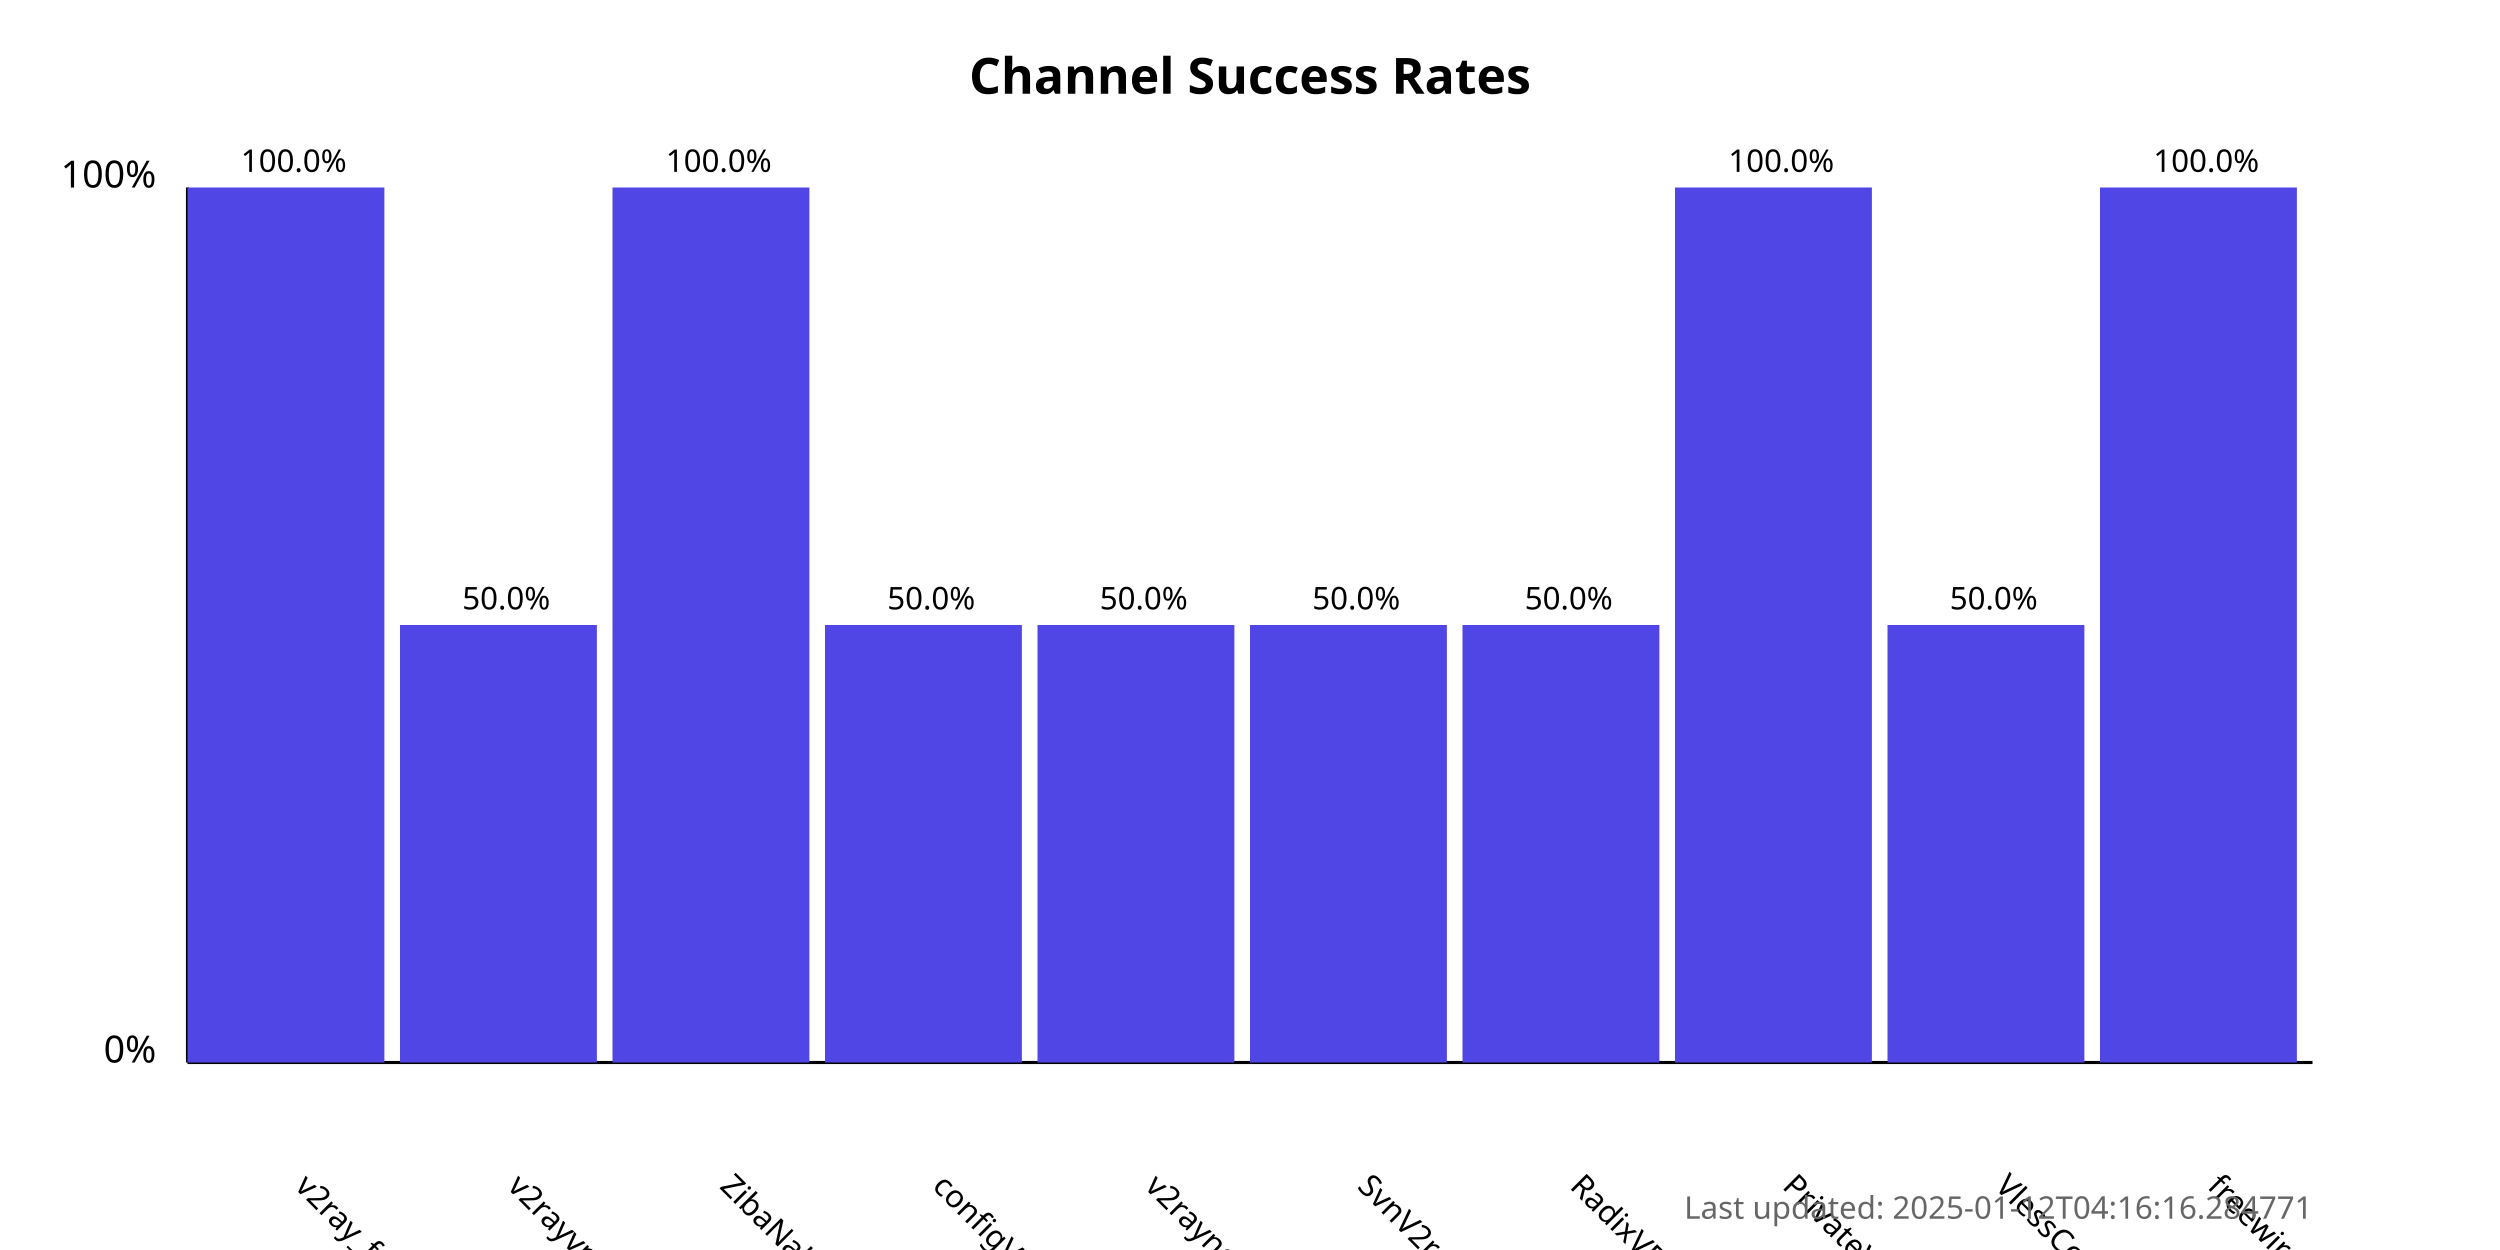
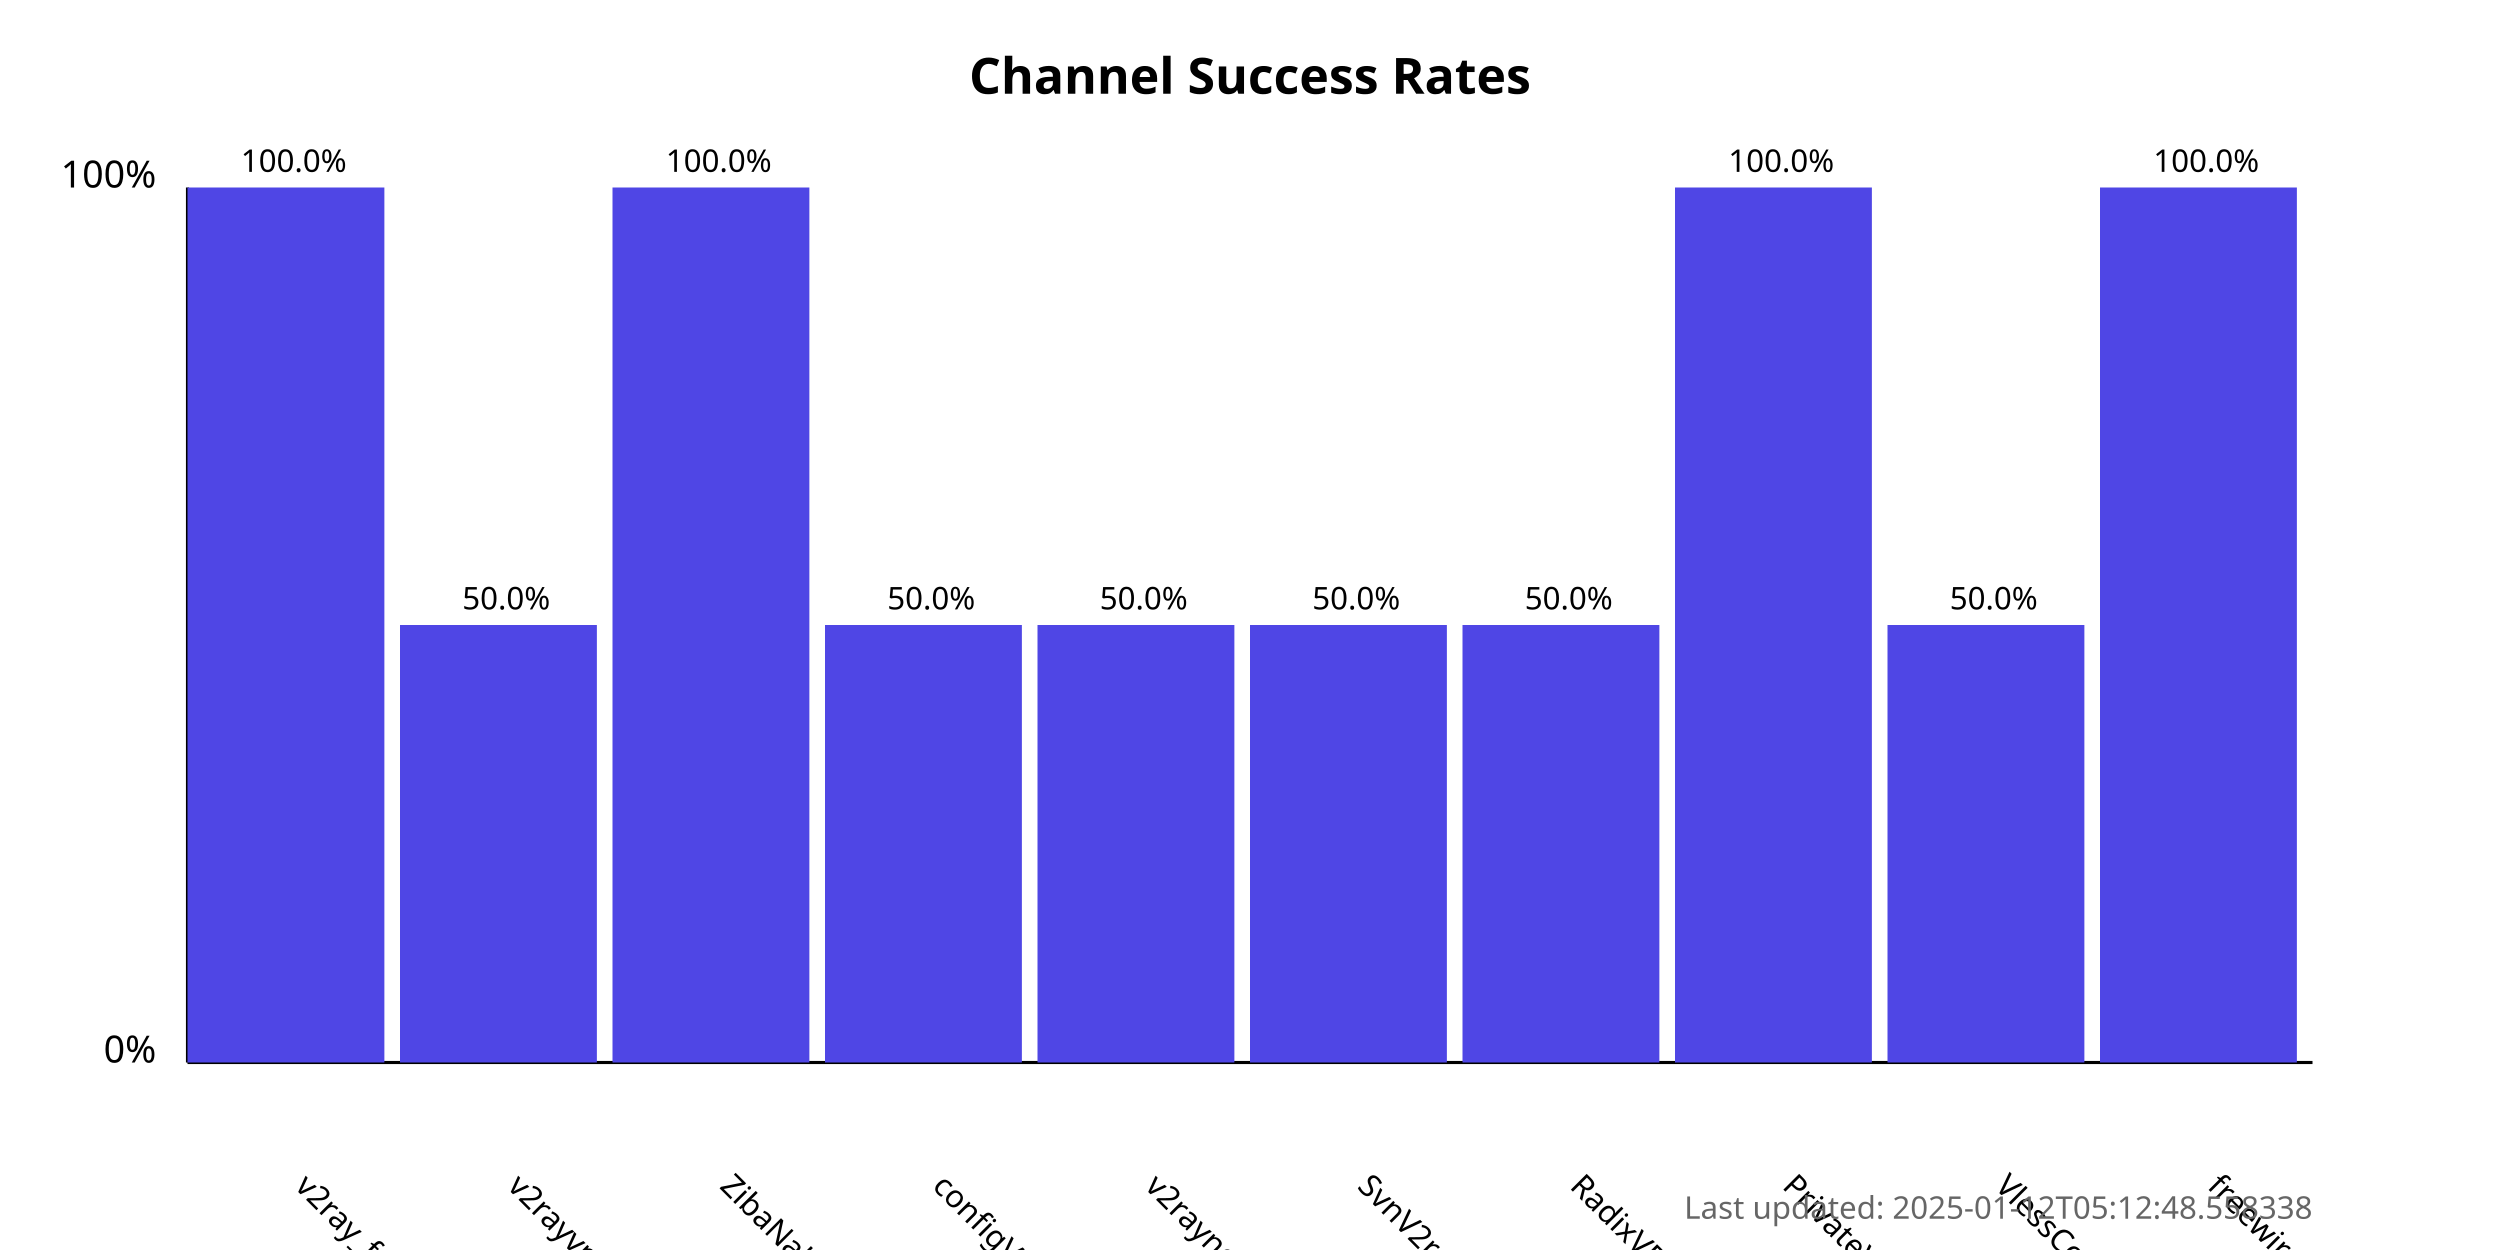
<svg xmlns="http://www.w3.org/2000/svg" width="800" height="400">
  <style>
            .chart-title { font: bold 16px sans-serif; }
            .axis-label { font: 12px sans-serif; }
            .tick-label { font: 10px sans-serif; }
            .bar { fill: #4f46e5; }
            .bar:hover { fill: #6366f1; }
            .timestamp { font: 10px sans-serif; fill: #666; }
        </style>
  <text x="400.0" y="30" text-anchor="middle" class="chart-title">
            Channel Success Rates
        </text>
  <line x1="60" y1="340" x2="60" y2="60" stroke="black" stroke-width="1" />
  <line x1="60" y1="340" x2="740" y2="340" stroke="black" stroke-width="1" />
  <text x="50" y="340" text-anchor="end" class="axis-label">0%</text>
  <text x="50" y="60" text-anchor="end" class="axis-label">100%</text>
  <g>
    <rect x="60" y="60.0" width="63.0" height="280.0" class="bar" />
    <text x="94.0" y="380" transform="rotate(45, 94.0, 380)" text-anchor="start" class="tick-label">
                v2ray_free_conf
            </text>
    <text x="94.0" y="55.0" text-anchor="middle" class="tick-label">
                100.0%
            </text>
  </g>
  <g>
    <rect x="128.0" y="200.0" width="63.0" height="140.0" class="bar" />
    <text x="162.0" y="380" transform="rotate(45, 162.0, 380)" text-anchor="start" class="tick-label">
                v2rayvpno
            </text>
    <text x="162.0" y="195.0" text-anchor="middle" class="tick-label">
                50.0%
            </text>
  </g>
  <g>
    <rect x="196.0" y="60.0" width="63.0" height="280.0" class="bar" />
    <text x="230.0" y="380" transform="rotate(45, 230.0, 380)" text-anchor="start" class="tick-label">
                ZibaNabz
            </text>
    <text x="230.0" y="55.0" text-anchor="middle" class="tick-label">
                100.0%
            </text>
  </g>
  <g>
    <rect x="264.0" y="200.0" width="63.0" height="140.0" class="bar" />
    <text x="298.0" y="380" transform="rotate(45, 298.0, 380)" text-anchor="start" class="tick-label">
                configV2rayForFree
            </text>
    <text x="298.0" y="195.0" text-anchor="middle" class="tick-label">
                50.0%
            </text>
  </g>
  <g>
    <rect x="332.0" y="200.0" width="63.0" height="140.0" class="bar" />
    <text x="366.0" y="380" transform="rotate(45, 366.0, 380)" text-anchor="start" class="tick-label">
                v2rayngvpn
            </text>
    <text x="366.0" y="195.0" text-anchor="middle" class="tick-label">
                50.0%
            </text>
  </g>
  <g>
    <rect x="400.0" y="200.0" width="63.0" height="140.0" class="bar" />
    <text x="434.0" y="380" transform="rotate(45, 434.0, 380)" text-anchor="start" class="tick-label">
                SvnV2ray
            </text>
    <text x="434.0" y="195.0" text-anchor="middle" class="tick-label">
                50.0%
            </text>
  </g>
  <g>
    <rect x="468.0" y="200.0" width="63.0" height="140.0" class="bar" />
    <text x="502.0" y="380" transform="rotate(45, 502.0, 380)" text-anchor="start" class="tick-label">
                RadixVPN
            </text>
    <text x="502.0" y="195.0" text-anchor="middle" class="tick-label">
                50.0%
            </text>
  </g>
  <g>
    <rect x="536.0" y="60.0" width="63.0" height="280.0" class="bar" />
    <text x="570.0" y="380" transform="rotate(45, 570.0, 380)" text-anchor="start" class="tick-label">
                PrivateVPNs
            </text>
    <text x="570.0" y="55.0" text-anchor="middle" class="tick-label">
                100.0%
            </text>
  </g>
  <g>
    <rect x="604.0" y="200.0" width="63.0" height="140.0" class="bar" />
    <text x="638.0" y="380" transform="rotate(45, 638.0, 380)" text-anchor="start" class="tick-label">
                VlessConfig
            </text>
    <text x="638.0" y="195.0" text-anchor="middle" class="tick-label">
                50.0%
            </text>
  </g>
  <g>
    <rect x="672.0" y="60.0" width="63.0" height="280.0" class="bar" />
    <text x="706.0" y="380" transform="rotate(45, 706.0, 380)" text-anchor="start" class="tick-label">
                freewireguard
            </text>
    <text x="706.0" y="55.0" text-anchor="middle" class="tick-label">
                100.0%
            </text>
  </g>
  <text x="740" y="390" text-anchor="end" class="timestamp">
-             Last updated: 2025-01-12T04:16:16.284771
+             Last updated: 2025-01-12T05:12:48.558338
        </text>
</svg>
